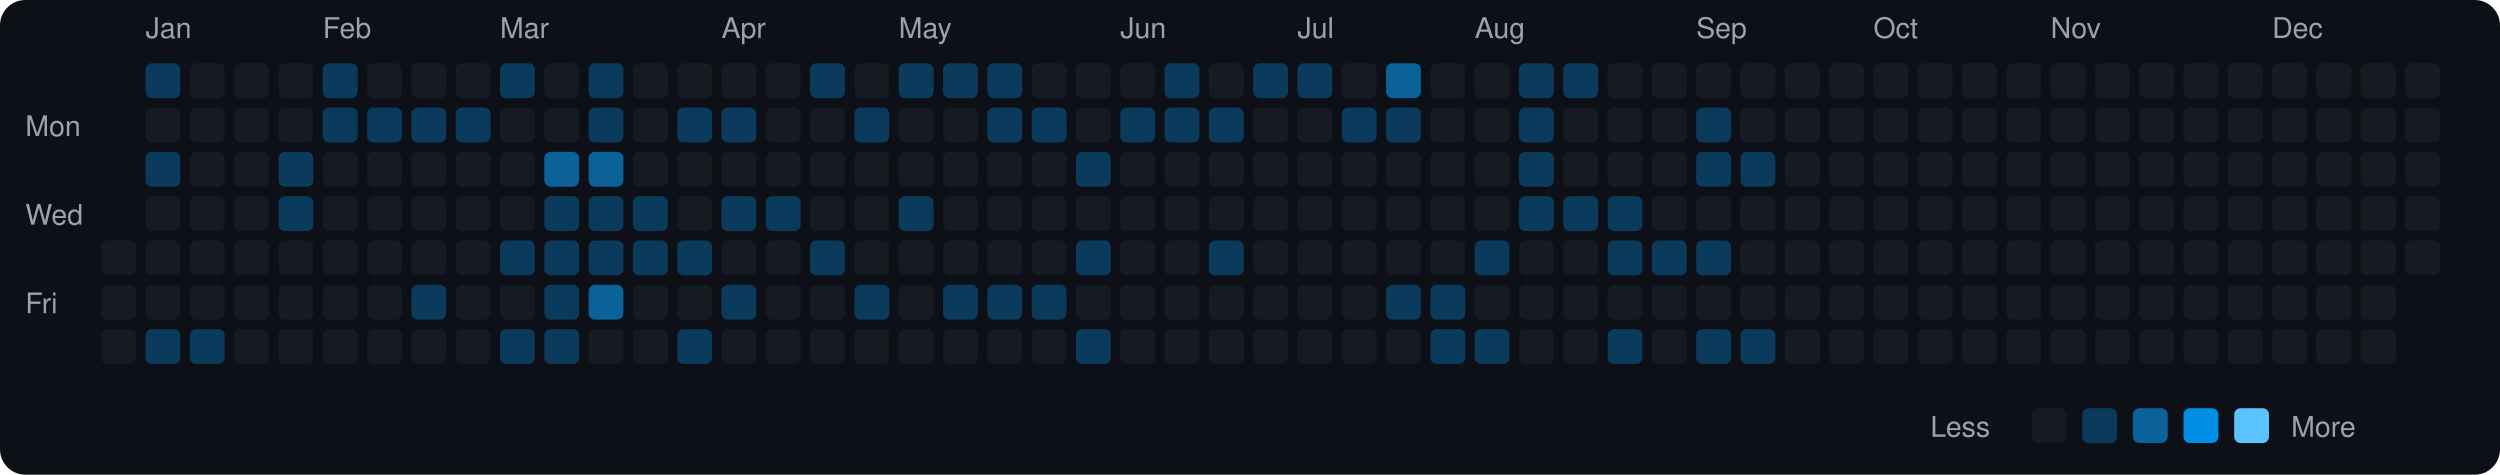
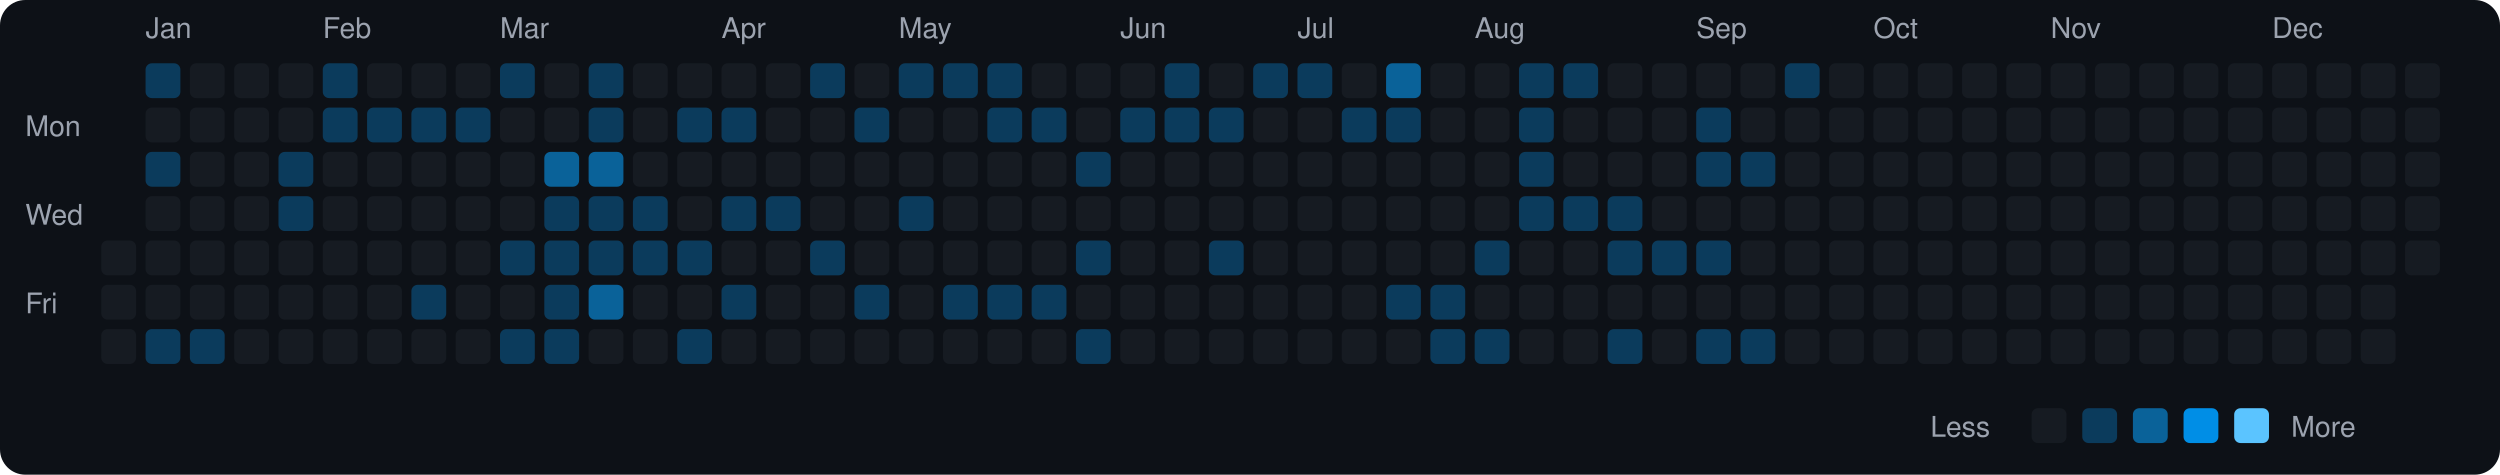
<svg xmlns="http://www.w3.org/2000/svg" viewBox="0 0 790 150" width="790" height="150">
  <rect width="790" height="150" fill="#0d1117" rx="8" ry="8" />
  <text x="8" y="43" fill="#9ca3af" font-size="9" font-family="-apple-system, BlinkMacSystemFont, 'Segoe UI', Helvetica, Arial, sans-serif">Mon</text>
  <text x="8" y="71" fill="#9ca3af" font-size="9" font-family="-apple-system, BlinkMacSystemFont, 'Segoe UI', Helvetica, Arial, sans-serif">Wed</text>
  <text x="8" y="99" fill="#9ca3af" font-size="9" font-family="-apple-system, BlinkMacSystemFont, 'Segoe UI', Helvetica, Arial, sans-serif">Fri</text>
  <rect x="32" y="76" width="11" height="11" rx="2" ry="2" fill="#161b22">
    </rect>
  <rect x="32" y="90" width="11" height="11" rx="2" ry="2" fill="#161b22">
    </rect>
  <rect x="32" y="104" width="11" height="11" rx="2" ry="2" fill="#161b22">
    </rect>
  <text x="46" y="12" fill="#9ca3af" font-size="9" font-family="-apple-system, BlinkMacSystemFont, 'Segoe UI', Helvetica, Arial, sans-serif">Jan</text>
  <rect x="46" y="20" width="11" height="11" rx="2" ry="2" fill="#0b3b5c">
    </rect>
  <rect x="46" y="34" width="11" height="11" rx="2" ry="2" fill="#161b22">
    </rect>
  <rect x="46" y="48" width="11" height="11" rx="2" ry="2" fill="#0b3b5c">
    </rect>
  <rect x="46" y="62" width="11" height="11" rx="2" ry="2" fill="#161b22">
    </rect>
  <rect x="46" y="76" width="11" height="11" rx="2" ry="2" fill="#161b22">
    </rect>
  <rect x="46" y="90" width="11" height="11" rx="2" ry="2" fill="#161b22">
    </rect>
  <rect x="46" y="104" width="11" height="11" rx="2" ry="2" fill="#0b3b5c">
    </rect>
  <rect x="60" y="20" width="11" height="11" rx="2" ry="2" fill="#161b22">
    </rect>
  <rect x="60" y="34" width="11" height="11" rx="2" ry="2" fill="#161b22">
    </rect>
  <rect x="60" y="48" width="11" height="11" rx="2" ry="2" fill="#161b22">
    </rect>
  <rect x="60" y="62" width="11" height="11" rx="2" ry="2" fill="#161b22">
    </rect>
  <rect x="60" y="76" width="11" height="11" rx="2" ry="2" fill="#161b22">
    </rect>
  <rect x="60" y="90" width="11" height="11" rx="2" ry="2" fill="#161b22">
    </rect>
  <rect x="60" y="104" width="11" height="11" rx="2" ry="2" fill="#0b3b5c">
    </rect>
  <rect x="74" y="20" width="11" height="11" rx="2" ry="2" fill="#161b22">
    </rect>
  <rect x="74" y="34" width="11" height="11" rx="2" ry="2" fill="#161b22">
    </rect>
  <rect x="74" y="48" width="11" height="11" rx="2" ry="2" fill="#161b22">
    </rect>
  <rect x="74" y="62" width="11" height="11" rx="2" ry="2" fill="#161b22">
    </rect>
  <rect x="74" y="76" width="11" height="11" rx="2" ry="2" fill="#161b22">
    </rect>
  <rect x="74" y="90" width="11" height="11" rx="2" ry="2" fill="#161b22">
    </rect>
  <rect x="74" y="104" width="11" height="11" rx="2" ry="2" fill="#161b22">
    </rect>
  <rect x="88" y="20" width="11" height="11" rx="2" ry="2" fill="#161b22">
    </rect>
  <rect x="88" y="34" width="11" height="11" rx="2" ry="2" fill="#161b22">
    </rect>
  <rect x="88" y="48" width="11" height="11" rx="2" ry="2" fill="#0b3b5c">
    </rect>
  <rect x="88" y="62" width="11" height="11" rx="2" ry="2" fill="#0b3b5c">
    </rect>
  <rect x="88" y="76" width="11" height="11" rx="2" ry="2" fill="#161b22">
    </rect>
  <rect x="88" y="90" width="11" height="11" rx="2" ry="2" fill="#161b22">
    </rect>
  <rect x="88" y="104" width="11" height="11" rx="2" ry="2" fill="#161b22">
    </rect>
  <text x="102" y="12" fill="#9ca3af" font-size="9" font-family="-apple-system, BlinkMacSystemFont, 'Segoe UI', Helvetica, Arial, sans-serif">Feb</text>
  <rect x="102" y="20" width="11" height="11" rx="2" ry="2" fill="#0b3b5c">
    </rect>
  <rect x="102" y="34" width="11" height="11" rx="2" ry="2" fill="#0b3b5c">
    </rect>
  <rect x="102" y="48" width="11" height="11" rx="2" ry="2" fill="#161b22">
    </rect>
  <rect x="102" y="62" width="11" height="11" rx="2" ry="2" fill="#161b22">
    </rect>
  <rect x="102" y="76" width="11" height="11" rx="2" ry="2" fill="#161b22">
    </rect>
  <rect x="102" y="90" width="11" height="11" rx="2" ry="2" fill="#161b22">
    </rect>
  <rect x="102" y="104" width="11" height="11" rx="2" ry="2" fill="#161b22">
    </rect>
  <rect x="116" y="20" width="11" height="11" rx="2" ry="2" fill="#161b22">
    </rect>
  <rect x="116" y="34" width="11" height="11" rx="2" ry="2" fill="#0b3b5c">
    </rect>
  <rect x="116" y="48" width="11" height="11" rx="2" ry="2" fill="#161b22">
    </rect>
  <rect x="116" y="62" width="11" height="11" rx="2" ry="2" fill="#161b22">
    </rect>
  <rect x="116" y="76" width="11" height="11" rx="2" ry="2" fill="#161b22">
    </rect>
  <rect x="116" y="90" width="11" height="11" rx="2" ry="2" fill="#161b22">
    </rect>
  <rect x="116" y="104" width="11" height="11" rx="2" ry="2" fill="#161b22">
    </rect>
  <rect x="130" y="20" width="11" height="11" rx="2" ry="2" fill="#161b22">
    </rect>
  <rect x="130" y="34" width="11" height="11" rx="2" ry="2" fill="#0b3b5c">
    </rect>
  <rect x="130" y="48" width="11" height="11" rx="2" ry="2" fill="#161b22">
    </rect>
  <rect x="130" y="62" width="11" height="11" rx="2" ry="2" fill="#161b22">
    </rect>
  <rect x="130" y="76" width="11" height="11" rx="2" ry="2" fill="#161b22">
    </rect>
  <rect x="130" y="90" width="11" height="11" rx="2" ry="2" fill="#0b3b5c">
    </rect>
  <rect x="130" y="104" width="11" height="11" rx="2" ry="2" fill="#161b22">
    </rect>
  <rect x="144" y="20" width="11" height="11" rx="2" ry="2" fill="#161b22">
    </rect>
  <rect x="144" y="34" width="11" height="11" rx="2" ry="2" fill="#0b3b5c">
    </rect>
  <rect x="144" y="48" width="11" height="11" rx="2" ry="2" fill="#161b22">
    </rect>
  <rect x="144" y="62" width="11" height="11" rx="2" ry="2" fill="#161b22">
    </rect>
  <rect x="144" y="76" width="11" height="11" rx="2" ry="2" fill="#161b22">
    </rect>
  <rect x="144" y="90" width="11" height="11" rx="2" ry="2" fill="#161b22">
    </rect>
  <rect x="144" y="104" width="11" height="11" rx="2" ry="2" fill="#161b22">
    </rect>
  <text x="158" y="12" fill="#9ca3af" font-size="9" font-family="-apple-system, BlinkMacSystemFont, 'Segoe UI', Helvetica, Arial, sans-serif">Mar</text>
  <rect x="158" y="20" width="11" height="11" rx="2" ry="2" fill="#0b3b5c">
    </rect>
  <rect x="158" y="34" width="11" height="11" rx="2" ry="2" fill="#161b22">
    </rect>
  <rect x="158" y="48" width="11" height="11" rx="2" ry="2" fill="#161b22">
    </rect>
  <rect x="158" y="62" width="11" height="11" rx="2" ry="2" fill="#161b22">
    </rect>
  <rect x="158" y="76" width="11" height="11" rx="2" ry="2" fill="#0b3b5c">
    </rect>
  <rect x="158" y="90" width="11" height="11" rx="2" ry="2" fill="#161b22">
    </rect>
  <rect x="158" y="104" width="11" height="11" rx="2" ry="2" fill="#0b3b5c">
    </rect>
  <rect x="172" y="20" width="11" height="11" rx="2" ry="2" fill="#161b22">
    </rect>
  <rect x="172" y="34" width="11" height="11" rx="2" ry="2" fill="#161b22">
    </rect>
  <rect x="172" y="48" width="11" height="11" rx="2" ry="2" fill="#0a6299">
    </rect>
  <rect x="172" y="62" width="11" height="11" rx="2" ry="2" fill="#0b3b5c">
    </rect>
  <rect x="172" y="76" width="11" height="11" rx="2" ry="2" fill="#0b3b5c">
    </rect>
  <rect x="172" y="90" width="11" height="11" rx="2" ry="2" fill="#0b3b5c">
    </rect>
  <rect x="172" y="104" width="11" height="11" rx="2" ry="2" fill="#0b3b5c">
    </rect>
  <rect x="186" y="20" width="11" height="11" rx="2" ry="2" fill="#0b3b5c">
    </rect>
  <rect x="186" y="34" width="11" height="11" rx="2" ry="2" fill="#0b3b5c">
    </rect>
  <rect x="186" y="48" width="11" height="11" rx="2" ry="2" fill="#0a6299">
    </rect>
  <rect x="186" y="62" width="11" height="11" rx="2" ry="2" fill="#0b3b5c">
    </rect>
  <rect x="186" y="76" width="11" height="11" rx="2" ry="2" fill="#0b3b5c">
    </rect>
  <rect x="186" y="90" width="11" height="11" rx="2" ry="2" fill="#0a6299">
    </rect>
  <rect x="186" y="104" width="11" height="11" rx="2" ry="2" fill="#161b22">
    </rect>
  <rect x="200" y="20" width="11" height="11" rx="2" ry="2" fill="#161b22">
    </rect>
  <rect x="200" y="34" width="11" height="11" rx="2" ry="2" fill="#161b22">
    </rect>
  <rect x="200" y="48" width="11" height="11" rx="2" ry="2" fill="#161b22">
    </rect>
  <rect x="200" y="62" width="11" height="11" rx="2" ry="2" fill="#0b3b5c">
    </rect>
  <rect x="200" y="76" width="11" height="11" rx="2" ry="2" fill="#0b3b5c">
    </rect>
  <rect x="200" y="90" width="11" height="11" rx="2" ry="2" fill="#161b22">
    </rect>
  <rect x="200" y="104" width="11" height="11" rx="2" ry="2" fill="#161b22">
    </rect>
  <rect x="214" y="20" width="11" height="11" rx="2" ry="2" fill="#161b22">
    </rect>
  <rect x="214" y="34" width="11" height="11" rx="2" ry="2" fill="#0b3b5c">
    </rect>
  <rect x="214" y="48" width="11" height="11" rx="2" ry="2" fill="#161b22">
    </rect>
  <rect x="214" y="62" width="11" height="11" rx="2" ry="2" fill="#161b22">
    </rect>
  <rect x="214" y="76" width="11" height="11" rx="2" ry="2" fill="#0b3b5c">
    </rect>
  <rect x="214" y="90" width="11" height="11" rx="2" ry="2" fill="#161b22">
    </rect>
  <rect x="214" y="104" width="11" height="11" rx="2" ry="2" fill="#0b3b5c">
    </rect>
  <text x="228" y="12" fill="#9ca3af" font-size="9" font-family="-apple-system, BlinkMacSystemFont, 'Segoe UI', Helvetica, Arial, sans-serif">Apr</text>
  <rect x="228" y="20" width="11" height="11" rx="2" ry="2" fill="#161b22">
    </rect>
  <rect x="228" y="34" width="11" height="11" rx="2" ry="2" fill="#0b3b5c">
    </rect>
  <rect x="228" y="48" width="11" height="11" rx="2" ry="2" fill="#161b22">
    </rect>
  <rect x="228" y="62" width="11" height="11" rx="2" ry="2" fill="#0b3b5c">
    </rect>
  <rect x="228" y="76" width="11" height="11" rx="2" ry="2" fill="#161b22">
    </rect>
  <rect x="228" y="90" width="11" height="11" rx="2" ry="2" fill="#0b3b5c">
    </rect>
  <rect x="228" y="104" width="11" height="11" rx="2" ry="2" fill="#161b22">
    </rect>
  <rect x="242" y="20" width="11" height="11" rx="2" ry="2" fill="#161b22">
    </rect>
  <rect x="242" y="34" width="11" height="11" rx="2" ry="2" fill="#161b22">
    </rect>
  <rect x="242" y="48" width="11" height="11" rx="2" ry="2" fill="#161b22">
    </rect>
  <rect x="242" y="62" width="11" height="11" rx="2" ry="2" fill="#0b3b5c">
    </rect>
  <rect x="242" y="76" width="11" height="11" rx="2" ry="2" fill="#161b22">
    </rect>
  <rect x="242" y="90" width="11" height="11" rx="2" ry="2" fill="#161b22">
    </rect>
  <rect x="242" y="104" width="11" height="11" rx="2" ry="2" fill="#161b22">
    </rect>
  <rect x="256" y="20" width="11" height="11" rx="2" ry="2" fill="#0b3b5c">
    </rect>
  <rect x="256" y="34" width="11" height="11" rx="2" ry="2" fill="#161b22">
    </rect>
  <rect x="256" y="48" width="11" height="11" rx="2" ry="2" fill="#161b22">
    </rect>
  <rect x="256" y="62" width="11" height="11" rx="2" ry="2" fill="#161b22">
    </rect>
  <rect x="256" y="76" width="11" height="11" rx="2" ry="2" fill="#0b3b5c">
    </rect>
  <rect x="256" y="90" width="11" height="11" rx="2" ry="2" fill="#161b22">
    </rect>
  <rect x="256" y="104" width="11" height="11" rx="2" ry="2" fill="#161b22">
    </rect>
  <rect x="270" y="20" width="11" height="11" rx="2" ry="2" fill="#161b22">
    </rect>
  <rect x="270" y="34" width="11" height="11" rx="2" ry="2" fill="#0b3b5c">
    </rect>
  <rect x="270" y="48" width="11" height="11" rx="2" ry="2" fill="#161b22">
    </rect>
  <rect x="270" y="62" width="11" height="11" rx="2" ry="2" fill="#161b22">
    </rect>
  <rect x="270" y="76" width="11" height="11" rx="2" ry="2" fill="#161b22">
    </rect>
  <rect x="270" y="90" width="11" height="11" rx="2" ry="2" fill="#0b3b5c">
    </rect>
  <rect x="270" y="104" width="11" height="11" rx="2" ry="2" fill="#161b22">
    </rect>
  <text x="284" y="12" fill="#9ca3af" font-size="9" font-family="-apple-system, BlinkMacSystemFont, 'Segoe UI', Helvetica, Arial, sans-serif">May</text>
  <rect x="284" y="20" width="11" height="11" rx="2" ry="2" fill="#0b3b5c">
    </rect>
  <rect x="284" y="34" width="11" height="11" rx="2" ry="2" fill="#161b22">
    </rect>
  <rect x="284" y="48" width="11" height="11" rx="2" ry="2" fill="#161b22">
    </rect>
  <rect x="284" y="62" width="11" height="11" rx="2" ry="2" fill="#0b3b5c">
    </rect>
  <rect x="284" y="76" width="11" height="11" rx="2" ry="2" fill="#161b22">
    </rect>
  <rect x="284" y="90" width="11" height="11" rx="2" ry="2" fill="#161b22">
    </rect>
  <rect x="284" y="104" width="11" height="11" rx="2" ry="2" fill="#161b22">
    </rect>
  <rect x="298" y="20" width="11" height="11" rx="2" ry="2" fill="#0b3b5c">
    </rect>
  <rect x="298" y="34" width="11" height="11" rx="2" ry="2" fill="#161b22">
    </rect>
  <rect x="298" y="48" width="11" height="11" rx="2" ry="2" fill="#161b22">
    </rect>
  <rect x="298" y="62" width="11" height="11" rx="2" ry="2" fill="#161b22">
    </rect>
  <rect x="298" y="76" width="11" height="11" rx="2" ry="2" fill="#161b22">
    </rect>
  <rect x="298" y="90" width="11" height="11" rx="2" ry="2" fill="#0b3b5c">
    </rect>
  <rect x="298" y="104" width="11" height="11" rx="2" ry="2" fill="#161b22">
    </rect>
  <rect x="312" y="20" width="11" height="11" rx="2" ry="2" fill="#0b3b5c">
    </rect>
  <rect x="312" y="34" width="11" height="11" rx="2" ry="2" fill="#0b3b5c">
    </rect>
  <rect x="312" y="48" width="11" height="11" rx="2" ry="2" fill="#161b22">
    </rect>
  <rect x="312" y="62" width="11" height="11" rx="2" ry="2" fill="#161b22">
    </rect>
  <rect x="312" y="76" width="11" height="11" rx="2" ry="2" fill="#161b22">
    </rect>
  <rect x="312" y="90" width="11" height="11" rx="2" ry="2" fill="#0b3b5c">
    </rect>
  <rect x="312" y="104" width="11" height="11" rx="2" ry="2" fill="#161b22">
    </rect>
  <rect x="326" y="20" width="11" height="11" rx="2" ry="2" fill="#161b22">
    </rect>
  <rect x="326" y="34" width="11" height="11" rx="2" ry="2" fill="#0b3b5c">
    </rect>
  <rect x="326" y="48" width="11" height="11" rx="2" ry="2" fill="#161b22">
    </rect>
  <rect x="326" y="62" width="11" height="11" rx="2" ry="2" fill="#161b22">
    </rect>
  <rect x="326" y="76" width="11" height="11" rx="2" ry="2" fill="#161b22">
    </rect>
  <rect x="326" y="90" width="11" height="11" rx="2" ry="2" fill="#0b3b5c">
    </rect>
  <rect x="326" y="104" width="11" height="11" rx="2" ry="2" fill="#161b22">
    </rect>
  <rect x="340" y="20" width="11" height="11" rx="2" ry="2" fill="#161b22">
    </rect>
  <rect x="340" y="34" width="11" height="11" rx="2" ry="2" fill="#161b22">
    </rect>
  <rect x="340" y="48" width="11" height="11" rx="2" ry="2" fill="#0b3b5c">
    </rect>
  <rect x="340" y="62" width="11" height="11" rx="2" ry="2" fill="#161b22">
    </rect>
  <rect x="340" y="76" width="11" height="11" rx="2" ry="2" fill="#0b3b5c">
    </rect>
  <rect x="340" y="90" width="11" height="11" rx="2" ry="2" fill="#161b22">
    </rect>
  <rect x="340" y="104" width="11" height="11" rx="2" ry="2" fill="#0b3b5c">
    </rect>
  <text x="354" y="12" fill="#9ca3af" font-size="9" font-family="-apple-system, BlinkMacSystemFont, 'Segoe UI', Helvetica, Arial, sans-serif">Jun</text>
  <rect x="354" y="20" width="11" height="11" rx="2" ry="2" fill="#161b22">
    </rect>
  <rect x="354" y="34" width="11" height="11" rx="2" ry="2" fill="#0b3b5c">
    </rect>
  <rect x="354" y="48" width="11" height="11" rx="2" ry="2" fill="#161b22">
    </rect>
  <rect x="354" y="62" width="11" height="11" rx="2" ry="2" fill="#161b22">
    </rect>
  <rect x="354" y="76" width="11" height="11" rx="2" ry="2" fill="#161b22">
    </rect>
  <rect x="354" y="90" width="11" height="11" rx="2" ry="2" fill="#161b22">
    </rect>
  <rect x="354" y="104" width="11" height="11" rx="2" ry="2" fill="#161b22">
    </rect>
  <rect x="368" y="20" width="11" height="11" rx="2" ry="2" fill="#0b3b5c">
    </rect>
  <rect x="368" y="34" width="11" height="11" rx="2" ry="2" fill="#0b3b5c">
    </rect>
  <rect x="368" y="48" width="11" height="11" rx="2" ry="2" fill="#161b22">
    </rect>
  <rect x="368" y="62" width="11" height="11" rx="2" ry="2" fill="#161b22">
    </rect>
  <rect x="368" y="76" width="11" height="11" rx="2" ry="2" fill="#161b22">
    </rect>
  <rect x="368" y="90" width="11" height="11" rx="2" ry="2" fill="#161b22">
    </rect>
  <rect x="368" y="104" width="11" height="11" rx="2" ry="2" fill="#161b22">
    </rect>
  <rect x="382" y="20" width="11" height="11" rx="2" ry="2" fill="#161b22">
    </rect>
  <rect x="382" y="34" width="11" height="11" rx="2" ry="2" fill="#0b3b5c">
    </rect>
  <rect x="382" y="48" width="11" height="11" rx="2" ry="2" fill="#161b22">
    </rect>
  <rect x="382" y="62" width="11" height="11" rx="2" ry="2" fill="#161b22">
    </rect>
  <rect x="382" y="76" width="11" height="11" rx="2" ry="2" fill="#0b3b5c">
    </rect>
  <rect x="382" y="90" width="11" height="11" rx="2" ry="2" fill="#161b22">
    </rect>
  <rect x="382" y="104" width="11" height="11" rx="2" ry="2" fill="#161b22">
    </rect>
  <rect x="396" y="20" width="11" height="11" rx="2" ry="2" fill="#0b3b5c">
    </rect>
  <rect x="396" y="34" width="11" height="11" rx="2" ry="2" fill="#161b22">
    </rect>
  <rect x="396" y="48" width="11" height="11" rx="2" ry="2" fill="#161b22">
    </rect>
  <rect x="396" y="62" width="11" height="11" rx="2" ry="2" fill="#161b22">
    </rect>
  <rect x="396" y="76" width="11" height="11" rx="2" ry="2" fill="#161b22">
    </rect>
  <rect x="396" y="90" width="11" height="11" rx="2" ry="2" fill="#161b22">
    </rect>
  <rect x="396" y="104" width="11" height="11" rx="2" ry="2" fill="#161b22">
    </rect>
  <text x="410" y="12" fill="#9ca3af" font-size="9" font-family="-apple-system, BlinkMacSystemFont, 'Segoe UI', Helvetica, Arial, sans-serif">Jul</text>
  <rect x="410" y="20" width="11" height="11" rx="2" ry="2" fill="#0b3b5c">
    </rect>
  <rect x="410" y="34" width="11" height="11" rx="2" ry="2" fill="#161b22">
    </rect>
  <rect x="410" y="48" width="11" height="11" rx="2" ry="2" fill="#161b22">
    </rect>
  <rect x="410" y="62" width="11" height="11" rx="2" ry="2" fill="#161b22">
    </rect>
  <rect x="410" y="76" width="11" height="11" rx="2" ry="2" fill="#161b22">
    </rect>
  <rect x="410" y="90" width="11" height="11" rx="2" ry="2" fill="#161b22">
    </rect>
  <rect x="410" y="104" width="11" height="11" rx="2" ry="2" fill="#161b22">
    </rect>
  <rect x="424" y="20" width="11" height="11" rx="2" ry="2" fill="#161b22">
    </rect>
  <rect x="424" y="34" width="11" height="11" rx="2" ry="2" fill="#0b3b5c">
    </rect>
  <rect x="424" y="48" width="11" height="11" rx="2" ry="2" fill="#161b22">
    </rect>
  <rect x="424" y="62" width="11" height="11" rx="2" ry="2" fill="#161b22">
    </rect>
  <rect x="424" y="76" width="11" height="11" rx="2" ry="2" fill="#161b22">
    </rect>
  <rect x="424" y="90" width="11" height="11" rx="2" ry="2" fill="#161b22">
    </rect>
  <rect x="424" y="104" width="11" height="11" rx="2" ry="2" fill="#161b22">
    </rect>
  <rect x="438" y="20" width="11" height="11" rx="2" ry="2" fill="#0a6299">
    </rect>
  <rect x="438" y="34" width="11" height="11" rx="2" ry="2" fill="#0b3b5c">
    </rect>
  <rect x="438" y="48" width="11" height="11" rx="2" ry="2" fill="#161b22">
    </rect>
  <rect x="438" y="62" width="11" height="11" rx="2" ry="2" fill="#161b22">
    </rect>
  <rect x="438" y="76" width="11" height="11" rx="2" ry="2" fill="#161b22">
    </rect>
  <rect x="438" y="90" width="11" height="11" rx="2" ry="2" fill="#0b3b5c">
    </rect>
  <rect x="438" y="104" width="11" height="11" rx="2" ry="2" fill="#161b22">
    </rect>
  <rect x="452" y="20" width="11" height="11" rx="2" ry="2" fill="#161b22">
    </rect>
  <rect x="452" y="34" width="11" height="11" rx="2" ry="2" fill="#161b22">
    </rect>
  <rect x="452" y="48" width="11" height="11" rx="2" ry="2" fill="#161b22">
    </rect>
  <rect x="452" y="62" width="11" height="11" rx="2" ry="2" fill="#161b22">
    </rect>
  <rect x="452" y="76" width="11" height="11" rx="2" ry="2" fill="#161b22">
    </rect>
  <rect x="452" y="90" width="11" height="11" rx="2" ry="2" fill="#0b3b5c">
    </rect>
  <rect x="452" y="104" width="11" height="11" rx="2" ry="2" fill="#0b3b5c">
    </rect>
  <text x="466" y="12" fill="#9ca3af" font-size="9" font-family="-apple-system, BlinkMacSystemFont, 'Segoe UI', Helvetica, Arial, sans-serif">Aug</text>
  <rect x="466" y="20" width="11" height="11" rx="2" ry="2" fill="#161b22">
    </rect>
  <rect x="466" y="34" width="11" height="11" rx="2" ry="2" fill="#161b22">
    </rect>
  <rect x="466" y="48" width="11" height="11" rx="2" ry="2" fill="#161b22">
    </rect>
  <rect x="466" y="62" width="11" height="11" rx="2" ry="2" fill="#161b22">
    </rect>
  <rect x="466" y="76" width="11" height="11" rx="2" ry="2" fill="#0b3b5c">
    </rect>
  <rect x="466" y="90" width="11" height="11" rx="2" ry="2" fill="#161b22">
    </rect>
  <rect x="466" y="104" width="11" height="11" rx="2" ry="2" fill="#0b3b5c">
    </rect>
  <rect x="480" y="20" width="11" height="11" rx="2" ry="2" fill="#0b3b5c">
    </rect>
  <rect x="480" y="34" width="11" height="11" rx="2" ry="2" fill="#0b3b5c">
    </rect>
  <rect x="480" y="48" width="11" height="11" rx="2" ry="2" fill="#0b3b5c">
    </rect>
  <rect x="480" y="62" width="11" height="11" rx="2" ry="2" fill="#0b3b5c">
    </rect>
  <rect x="480" y="76" width="11" height="11" rx="2" ry="2" fill="#161b22">
    </rect>
  <rect x="480" y="90" width="11" height="11" rx="2" ry="2" fill="#161b22">
    </rect>
  <rect x="480" y="104" width="11" height="11" rx="2" ry="2" fill="#161b22">
    </rect>
  <rect x="494" y="20" width="11" height="11" rx="2" ry="2" fill="#0b3b5c">
    </rect>
  <rect x="494" y="34" width="11" height="11" rx="2" ry="2" fill="#161b22">
    </rect>
  <rect x="494" y="48" width="11" height="11" rx="2" ry="2" fill="#161b22">
    </rect>
  <rect x="494" y="62" width="11" height="11" rx="2" ry="2" fill="#0b3b5c">
    </rect>
  <rect x="494" y="76" width="11" height="11" rx="2" ry="2" fill="#161b22">
    </rect>
  <rect x="494" y="90" width="11" height="11" rx="2" ry="2" fill="#161b22">
    </rect>
  <rect x="494" y="104" width="11" height="11" rx="2" ry="2" fill="#161b22">
    </rect>
  <rect x="508" y="20" width="11" height="11" rx="2" ry="2" fill="#161b22">
    </rect>
  <rect x="508" y="34" width="11" height="11" rx="2" ry="2" fill="#161b22">
    </rect>
  <rect x="508" y="48" width="11" height="11" rx="2" ry="2" fill="#161b22">
    </rect>
  <rect x="508" y="62" width="11" height="11" rx="2" ry="2" fill="#0b3b5c">
    </rect>
  <rect x="508" y="76" width="11" height="11" rx="2" ry="2" fill="#0b3b5c">
    </rect>
  <rect x="508" y="90" width="11" height="11" rx="2" ry="2" fill="#161b22">
    </rect>
  <rect x="508" y="104" width="11" height="11" rx="2" ry="2" fill="#0b3b5c">
    </rect>
  <rect x="522" y="20" width="11" height="11" rx="2" ry="2" fill="#161b22">
    </rect>
  <rect x="522" y="34" width="11" height="11" rx="2" ry="2" fill="#161b22">
    </rect>
  <rect x="522" y="48" width="11" height="11" rx="2" ry="2" fill="#161b22">
    </rect>
  <rect x="522" y="62" width="11" height="11" rx="2" ry="2" fill="#161b22">
    </rect>
  <rect x="522" y="76" width="11" height="11" rx="2" ry="2" fill="#0b3b5c">
    </rect>
  <rect x="522" y="90" width="11" height="11" rx="2" ry="2" fill="#161b22">
    </rect>
  <rect x="522" y="104" width="11" height="11" rx="2" ry="2" fill="#161b22">
    </rect>
  <text x="536" y="12" fill="#9ca3af" font-size="9" font-family="-apple-system, BlinkMacSystemFont, 'Segoe UI', Helvetica, Arial, sans-serif">Sep</text>
  <rect x="536" y="20" width="11" height="11" rx="2" ry="2" fill="#161b22">
    </rect>
  <rect x="536" y="34" width="11" height="11" rx="2" ry="2" fill="#0b3b5c">
    </rect>
  <rect x="536" y="48" width="11" height="11" rx="2" ry="2" fill="#0b3b5c">
    </rect>
  <rect x="536" y="62" width="11" height="11" rx="2" ry="2" fill="#161b22">
    </rect>
  <rect x="536" y="76" width="11" height="11" rx="2" ry="2" fill="#0b3b5c">
    </rect>
  <rect x="536" y="90" width="11" height="11" rx="2" ry="2" fill="#161b22">
    </rect>
  <rect x="536" y="104" width="11" height="11" rx="2" ry="2" fill="#0b3b5c">
    </rect>
  <rect x="550" y="20" width="11" height="11" rx="2" ry="2" fill="#161b22">
    </rect>
  <rect x="550" y="34" width="11" height="11" rx="2" ry="2" fill="#161b22">
    </rect>
  <rect x="550" y="48" width="11" height="11" rx="2" ry="2" fill="#0b3b5c">
    </rect>
  <rect x="550" y="62" width="11" height="11" rx="2" ry="2" fill="#161b22">
    </rect>
  <rect x="550" y="76" width="11" height="11" rx="2" ry="2" fill="#161b22">
    </rect>
  <rect x="550" y="90" width="11" height="11" rx="2" ry="2" fill="#161b22">
    </rect>
  <rect x="550" y="104" width="11" height="11" rx="2" ry="2" fill="#0b3b5c">
    </rect>
-   <rect x="564" y="20" width="11" height="11" rx="2" ry="2" fill="#161b22">
+   <rect x="564" y="20" width="11" height="11" rx="2" ry="2" fill="#0b3b5c">
    </rect>
  <rect x="564" y="34" width="11" height="11" rx="2" ry="2" fill="#161b22">
    </rect>
  <rect x="564" y="48" width="11" height="11" rx="2" ry="2" fill="#161b22">
    </rect>
  <rect x="564" y="62" width="11" height="11" rx="2" ry="2" fill="#161b22">
    </rect>
  <rect x="564" y="76" width="11" height="11" rx="2" ry="2" fill="#161b22">
    </rect>
  <rect x="564" y="90" width="11" height="11" rx="2" ry="2" fill="#161b22">
    </rect>
  <rect x="564" y="104" width="11" height="11" rx="2" ry="2" fill="#161b22">
    </rect>
  <rect x="578" y="20" width="11" height="11" rx="2" ry="2" fill="#161b22">
    </rect>
  <rect x="578" y="34" width="11" height="11" rx="2" ry="2" fill="#161b22">
    </rect>
  <rect x="578" y="48" width="11" height="11" rx="2" ry="2" fill="#161b22">
    </rect>
  <rect x="578" y="62" width="11" height="11" rx="2" ry="2" fill="#161b22">
    </rect>
  <rect x="578" y="76" width="11" height="11" rx="2" ry="2" fill="#161b22">
    </rect>
  <rect x="578" y="90" width="11" height="11" rx="2" ry="2" fill="#161b22">
    </rect>
  <rect x="578" y="104" width="11" height="11" rx="2" ry="2" fill="#161b22">
    </rect>
  <text x="592" y="12" fill="#9ca3af" font-size="9" font-family="-apple-system, BlinkMacSystemFont, 'Segoe UI', Helvetica, Arial, sans-serif">Oct</text>
  <rect x="592" y="20" width="11" height="11" rx="2" ry="2" fill="#161b22">
    </rect>
  <rect x="592" y="34" width="11" height="11" rx="2" ry="2" fill="#161b22">
    </rect>
  <rect x="592" y="48" width="11" height="11" rx="2" ry="2" fill="#161b22">
    </rect>
  <rect x="592" y="62" width="11" height="11" rx="2" ry="2" fill="#161b22">
    </rect>
  <rect x="592" y="76" width="11" height="11" rx="2" ry="2" fill="#161b22">
    </rect>
  <rect x="592" y="90" width="11" height="11" rx="2" ry="2" fill="#161b22">
    </rect>
  <rect x="592" y="104" width="11" height="11" rx="2" ry="2" fill="#161b22">
    </rect>
  <rect x="606" y="20" width="11" height="11" rx="2" ry="2" fill="#161b22">
    </rect>
  <rect x="606" y="34" width="11" height="11" rx="2" ry="2" fill="#161b22">
    </rect>
  <rect x="606" y="48" width="11" height="11" rx="2" ry="2" fill="#161b22">
    </rect>
  <rect x="606" y="62" width="11" height="11" rx="2" ry="2" fill="#161b22">
    </rect>
  <rect x="606" y="76" width="11" height="11" rx="2" ry="2" fill="#161b22">
    </rect>
  <rect x="606" y="90" width="11" height="11" rx="2" ry="2" fill="#161b22">
    </rect>
  <rect x="606" y="104" width="11" height="11" rx="2" ry="2" fill="#161b22">
    </rect>
  <rect x="620" y="20" width="11" height="11" rx="2" ry="2" fill="#161b22">
    </rect>
  <rect x="620" y="34" width="11" height="11" rx="2" ry="2" fill="#161b22">
    </rect>
  <rect x="620" y="48" width="11" height="11" rx="2" ry="2" fill="#161b22">
    </rect>
  <rect x="620" y="62" width="11" height="11" rx="2" ry="2" fill="#161b22">
    </rect>
  <rect x="620" y="76" width="11" height="11" rx="2" ry="2" fill="#161b22">
    </rect>
  <rect x="620" y="90" width="11" height="11" rx="2" ry="2" fill="#161b22">
    </rect>
  <rect x="620" y="104" width="11" height="11" rx="2" ry="2" fill="#161b22">
    </rect>
  <rect x="634" y="20" width="11" height="11" rx="2" ry="2" fill="#161b22">
    </rect>
  <rect x="634" y="34" width="11" height="11" rx="2" ry="2" fill="#161b22">
    </rect>
  <rect x="634" y="48" width="11" height="11" rx="2" ry="2" fill="#161b22">
    </rect>
  <rect x="634" y="62" width="11" height="11" rx="2" ry="2" fill="#161b22">
    </rect>
  <rect x="634" y="76" width="11" height="11" rx="2" ry="2" fill="#161b22">
    </rect>
  <rect x="634" y="90" width="11" height="11" rx="2" ry="2" fill="#161b22">
    </rect>
  <rect x="634" y="104" width="11" height="11" rx="2" ry="2" fill="#161b22">
    </rect>
  <text x="648" y="12" fill="#9ca3af" font-size="9" font-family="-apple-system, BlinkMacSystemFont, 'Segoe UI', Helvetica, Arial, sans-serif">Nov</text>
  <rect x="648" y="20" width="11" height="11" rx="2" ry="2" fill="#161b22">
    </rect>
  <rect x="648" y="34" width="11" height="11" rx="2" ry="2" fill="#161b22">
    </rect>
  <rect x="648" y="48" width="11" height="11" rx="2" ry="2" fill="#161b22">
    </rect>
  <rect x="648" y="62" width="11" height="11" rx="2" ry="2" fill="#161b22">
    </rect>
  <rect x="648" y="76" width="11" height="11" rx="2" ry="2" fill="#161b22">
    </rect>
  <rect x="648" y="90" width="11" height="11" rx="2" ry="2" fill="#161b22">
    </rect>
  <rect x="648" y="104" width="11" height="11" rx="2" ry="2" fill="#161b22">
    </rect>
  <rect x="662" y="20" width="11" height="11" rx="2" ry="2" fill="#161b22">
    </rect>
  <rect x="662" y="34" width="11" height="11" rx="2" ry="2" fill="#161b22">
    </rect>
  <rect x="662" y="48" width="11" height="11" rx="2" ry="2" fill="#161b22">
    </rect>
  <rect x="662" y="62" width="11" height="11" rx="2" ry="2" fill="#161b22">
    </rect>
  <rect x="662" y="76" width="11" height="11" rx="2" ry="2" fill="#161b22">
    </rect>
  <rect x="662" y="90" width="11" height="11" rx="2" ry="2" fill="#161b22">
    </rect>
  <rect x="662" y="104" width="11" height="11" rx="2" ry="2" fill="#161b22">
    </rect>
  <rect x="676" y="20" width="11" height="11" rx="2" ry="2" fill="#161b22">
    </rect>
  <rect x="676" y="34" width="11" height="11" rx="2" ry="2" fill="#161b22">
    </rect>
  <rect x="676" y="48" width="11" height="11" rx="2" ry="2" fill="#161b22">
    </rect>
  <rect x="676" y="62" width="11" height="11" rx="2" ry="2" fill="#161b22">
    </rect>
  <rect x="676" y="76" width="11" height="11" rx="2" ry="2" fill="#161b22">
    </rect>
  <rect x="676" y="90" width="11" height="11" rx="2" ry="2" fill="#161b22">
    </rect>
  <rect x="676" y="104" width="11" height="11" rx="2" ry="2" fill="#161b22">
    </rect>
  <rect x="690" y="20" width="11" height="11" rx="2" ry="2" fill="#161b22">
    </rect>
  <rect x="690" y="34" width="11" height="11" rx="2" ry="2" fill="#161b22">
    </rect>
  <rect x="690" y="48" width="11" height="11" rx="2" ry="2" fill="#161b22">
    </rect>
  <rect x="690" y="62" width="11" height="11" rx="2" ry="2" fill="#161b22">
    </rect>
  <rect x="690" y="76" width="11" height="11" rx="2" ry="2" fill="#161b22">
    </rect>
  <rect x="690" y="90" width="11" height="11" rx="2" ry="2" fill="#161b22">
    </rect>
  <rect x="690" y="104" width="11" height="11" rx="2" ry="2" fill="#161b22">
    </rect>
  <rect x="704" y="20" width="11" height="11" rx="2" ry="2" fill="#161b22">
    </rect>
  <rect x="704" y="34" width="11" height="11" rx="2" ry="2" fill="#161b22">
    </rect>
  <rect x="704" y="48" width="11" height="11" rx="2" ry="2" fill="#161b22">
    </rect>
  <rect x="704" y="62" width="11" height="11" rx="2" ry="2" fill="#161b22">
    </rect>
  <rect x="704" y="76" width="11" height="11" rx="2" ry="2" fill="#161b22">
    </rect>
  <rect x="704" y="90" width="11" height="11" rx="2" ry="2" fill="#161b22">
    </rect>
  <rect x="704" y="104" width="11" height="11" rx="2" ry="2" fill="#161b22">
    </rect>
  <text x="718" y="12" fill="#9ca3af" font-size="9" font-family="-apple-system, BlinkMacSystemFont, 'Segoe UI', Helvetica, Arial, sans-serif">Dec</text>
  <rect x="718" y="20" width="11" height="11" rx="2" ry="2" fill="#161b22">
    </rect>
  <rect x="718" y="34" width="11" height="11" rx="2" ry="2" fill="#161b22">
    </rect>
  <rect x="718" y="48" width="11" height="11" rx="2" ry="2" fill="#161b22">
    </rect>
  <rect x="718" y="62" width="11" height="11" rx="2" ry="2" fill="#161b22">
    </rect>
  <rect x="718" y="76" width="11" height="11" rx="2" ry="2" fill="#161b22">
    </rect>
  <rect x="718" y="90" width="11" height="11" rx="2" ry="2" fill="#161b22">
    </rect>
  <rect x="718" y="104" width="11" height="11" rx="2" ry="2" fill="#161b22">
    </rect>
  <rect x="732" y="20" width="11" height="11" rx="2" ry="2" fill="#161b22">
    </rect>
  <rect x="732" y="34" width="11" height="11" rx="2" ry="2" fill="#161b22">
    </rect>
  <rect x="732" y="48" width="11" height="11" rx="2" ry="2" fill="#161b22">
    </rect>
  <rect x="732" y="62" width="11" height="11" rx="2" ry="2" fill="#161b22">
    </rect>
  <rect x="732" y="76" width="11" height="11" rx="2" ry="2" fill="#161b22">
    </rect>
  <rect x="732" y="90" width="11" height="11" rx="2" ry="2" fill="#161b22">
    </rect>
  <rect x="732" y="104" width="11" height="11" rx="2" ry="2" fill="#161b22">
    </rect>
  <rect x="746" y="20" width="11" height="11" rx="2" ry="2" fill="#161b22">
    </rect>
  <rect x="746" y="34" width="11" height="11" rx="2" ry="2" fill="#161b22">
    </rect>
  <rect x="746" y="48" width="11" height="11" rx="2" ry="2" fill="#161b22">
    </rect>
  <rect x="746" y="62" width="11" height="11" rx="2" ry="2" fill="#161b22">
    </rect>
  <rect x="746" y="76" width="11" height="11" rx="2" ry="2" fill="#161b22">
    </rect>
  <rect x="746" y="90" width="11" height="11" rx="2" ry="2" fill="#161b22">
    </rect>
  <rect x="746" y="104" width="11" height="11" rx="2" ry="2" fill="#161b22">
    </rect>
  <rect x="760" y="20" width="11" height="11" rx="2" ry="2" fill="#161b22">
    </rect>
  <rect x="760" y="34" width="11" height="11" rx="2" ry="2" fill="#161b22">
    </rect>
  <rect x="760" y="48" width="11" height="11" rx="2" ry="2" fill="#161b22">
    </rect>
  <rect x="760" y="62" width="11" height="11" rx="2" ry="2" fill="#161b22">
    </rect>
  <rect x="760" y="76" width="11" height="11" rx="2" ry="2" fill="#161b22">
    </rect>
  <text x="610" y="138" fill="#9ca3af" font-size="9" font-family="-apple-system, BlinkMacSystemFont, 'Segoe UI', Helvetica, Arial, sans-serif">Less</text>
  <rect x="642" y="129" width="11" height="11" rx="2" ry="2" fill="#161b22" />
  <rect x="658" y="129" width="11" height="11" rx="2" ry="2" fill="#0b3b5c" />
  <rect x="674" y="129" width="11" height="11" rx="2" ry="2" fill="#0a6299" />
  <rect x="690" y="129" width="11" height="11" rx="2" ry="2" fill="#008ee6" />
  <rect x="706" y="129" width="11" height="11" rx="2" ry="2" fill="#5bc4ff" />
  <text x="724" y="138" fill="#9ca3af" font-size="9" font-family="-apple-system, BlinkMacSystemFont, 'Segoe UI', Helvetica, Arial, sans-serif">More</text>
</svg>
